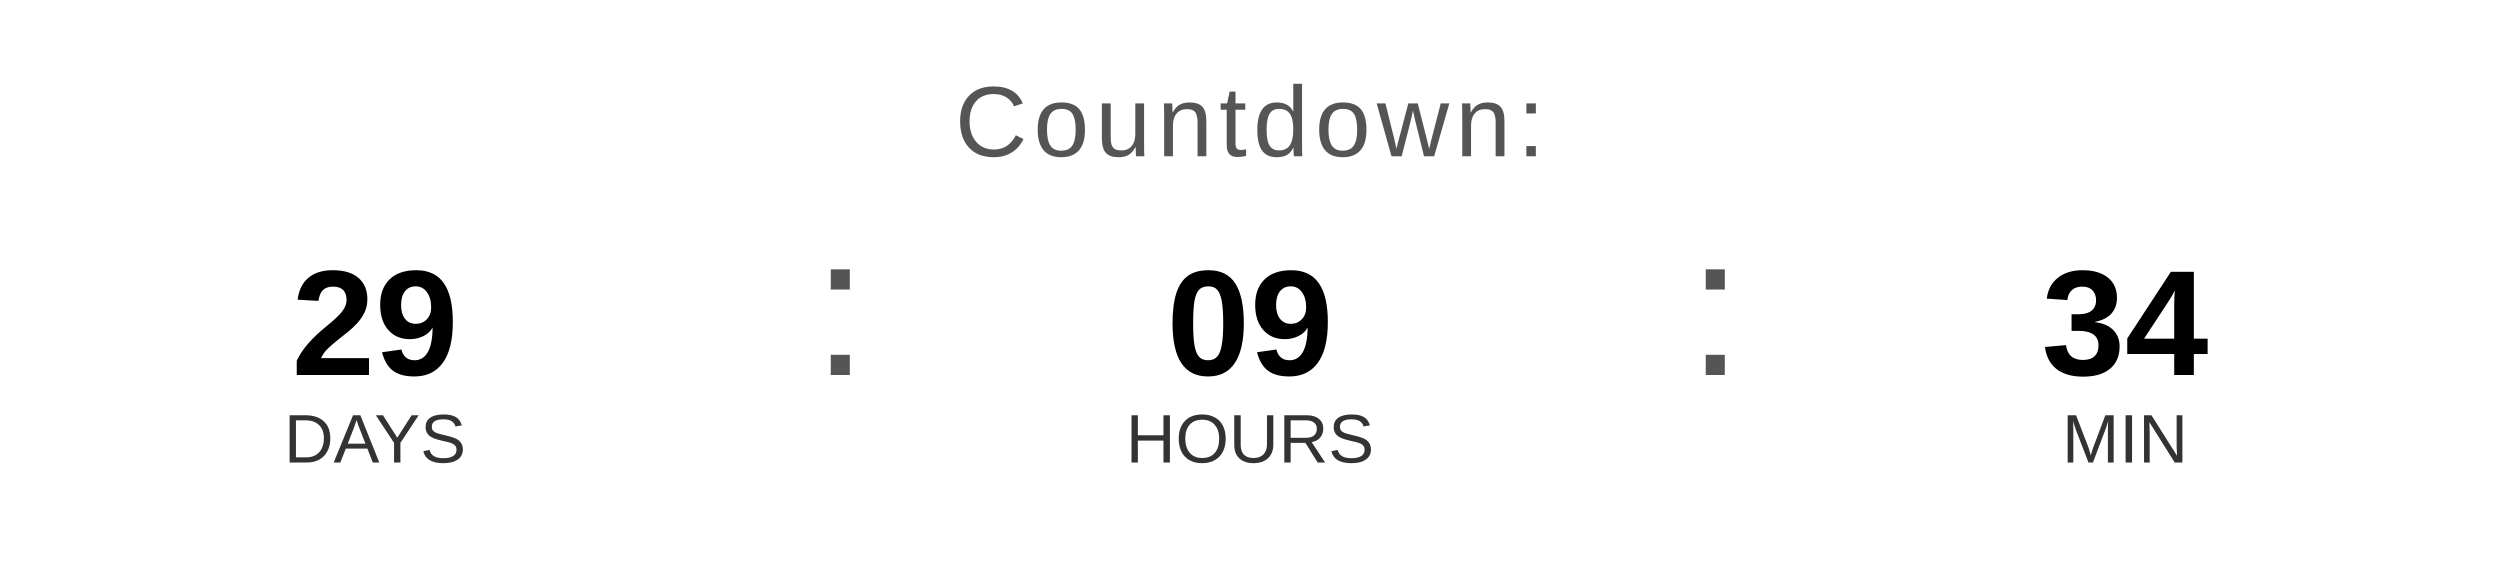
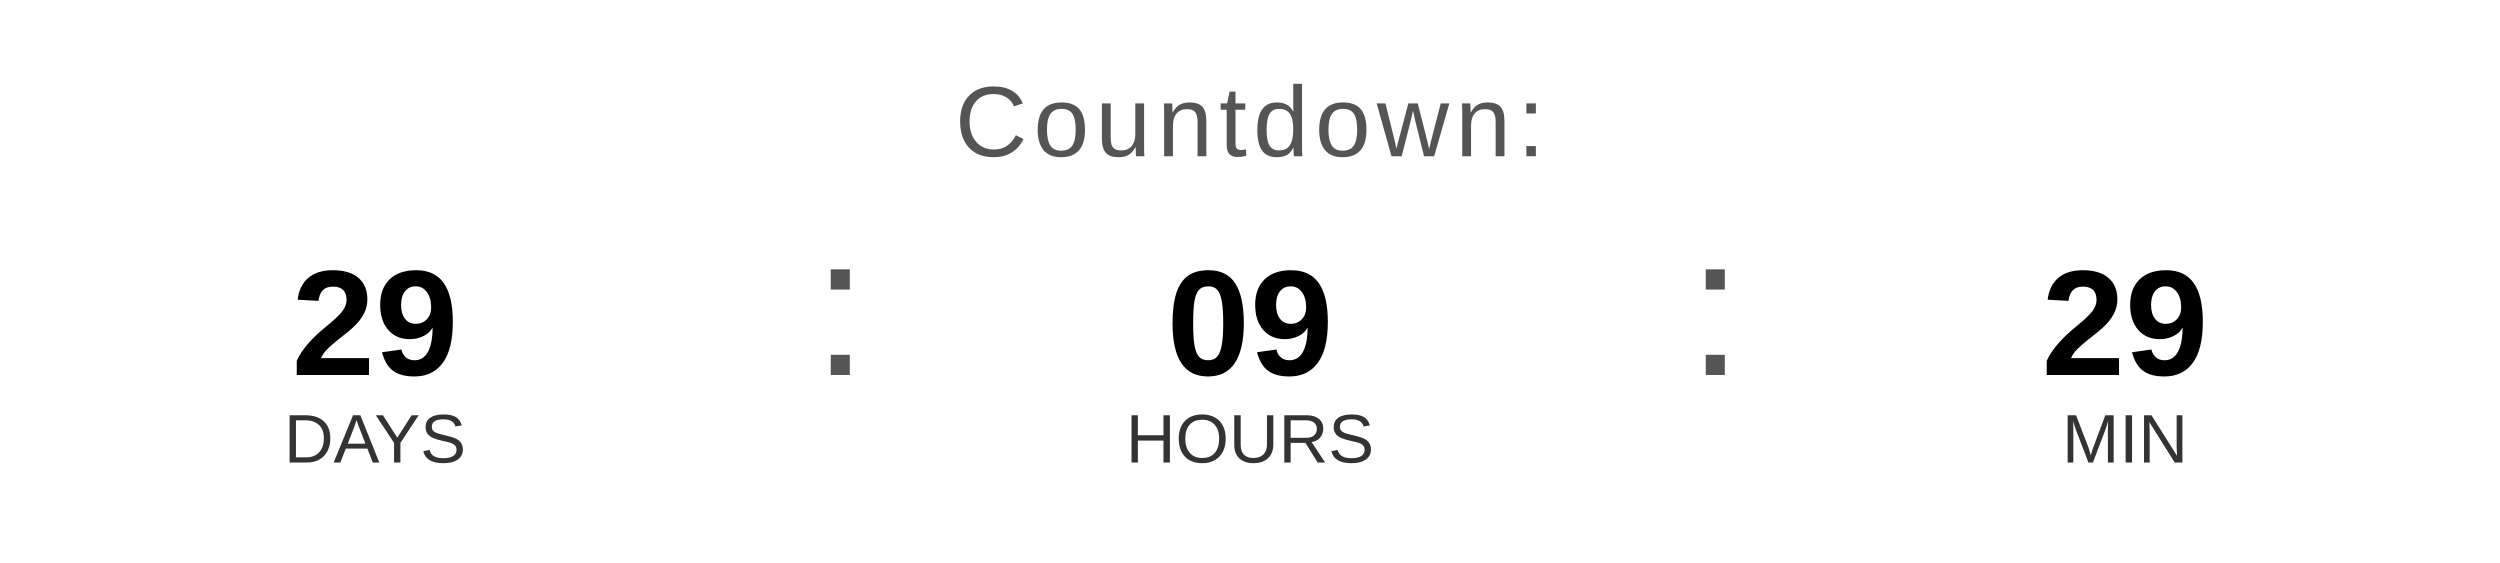
<svg xmlns="http://www.w3.org/2000/svg" width="400" height="90" viewBox="0 0 400 90">
  <text x="200" y="25" font-family="Arial, Helvetica, sans-serif" font-size="16" fill="#555555" text-anchor="middle" letter-spacing="1">
    Countdown:
  </text>
  <text x="60" y="60" font-family="Arial, Helvetica, sans-serif" font-size="24" font-weight="bold" fill="#000000" text-anchor="middle">29</text>
  <text x="60" y="74" font-family="Arial, Helvetica, sans-serif" font-size="11" fill="#333333" text-anchor="middle">DAYS</text>
  <text x="130" y="60" font-family="Arial, sans-serif" font-size="32" fill="#555555">:</text>
  <text x="200" y="60" font-family="Arial, Helvetica, sans-serif" font-size="24" font-weight="bold" fill="#000000" text-anchor="middle">09</text>
  <text x="200" y="74" font-family="Arial, Helvetica, sans-serif" font-size="11" fill="#333333" text-anchor="middle">HOURS</text>
  <text x="270" y="60" font-family="Arial, sans-serif" font-size="32" fill="#555555">:</text>
-   <text x="340" y="60" font-family="Arial, Helvetica, sans-serif" font-size="24" font-weight="bold" fill="#000000" text-anchor="middle">34</text>
+   <text x="340" y="60" font-family="Arial, Helvetica, sans-serif" font-size="24" font-weight="bold" fill="#000000" text-anchor="middle">29</text>
  <text x="340" y="74" font-family="Arial, Helvetica, sans-serif" font-size="11" fill="#333333" text-anchor="middle">MIN</text>
</svg>
